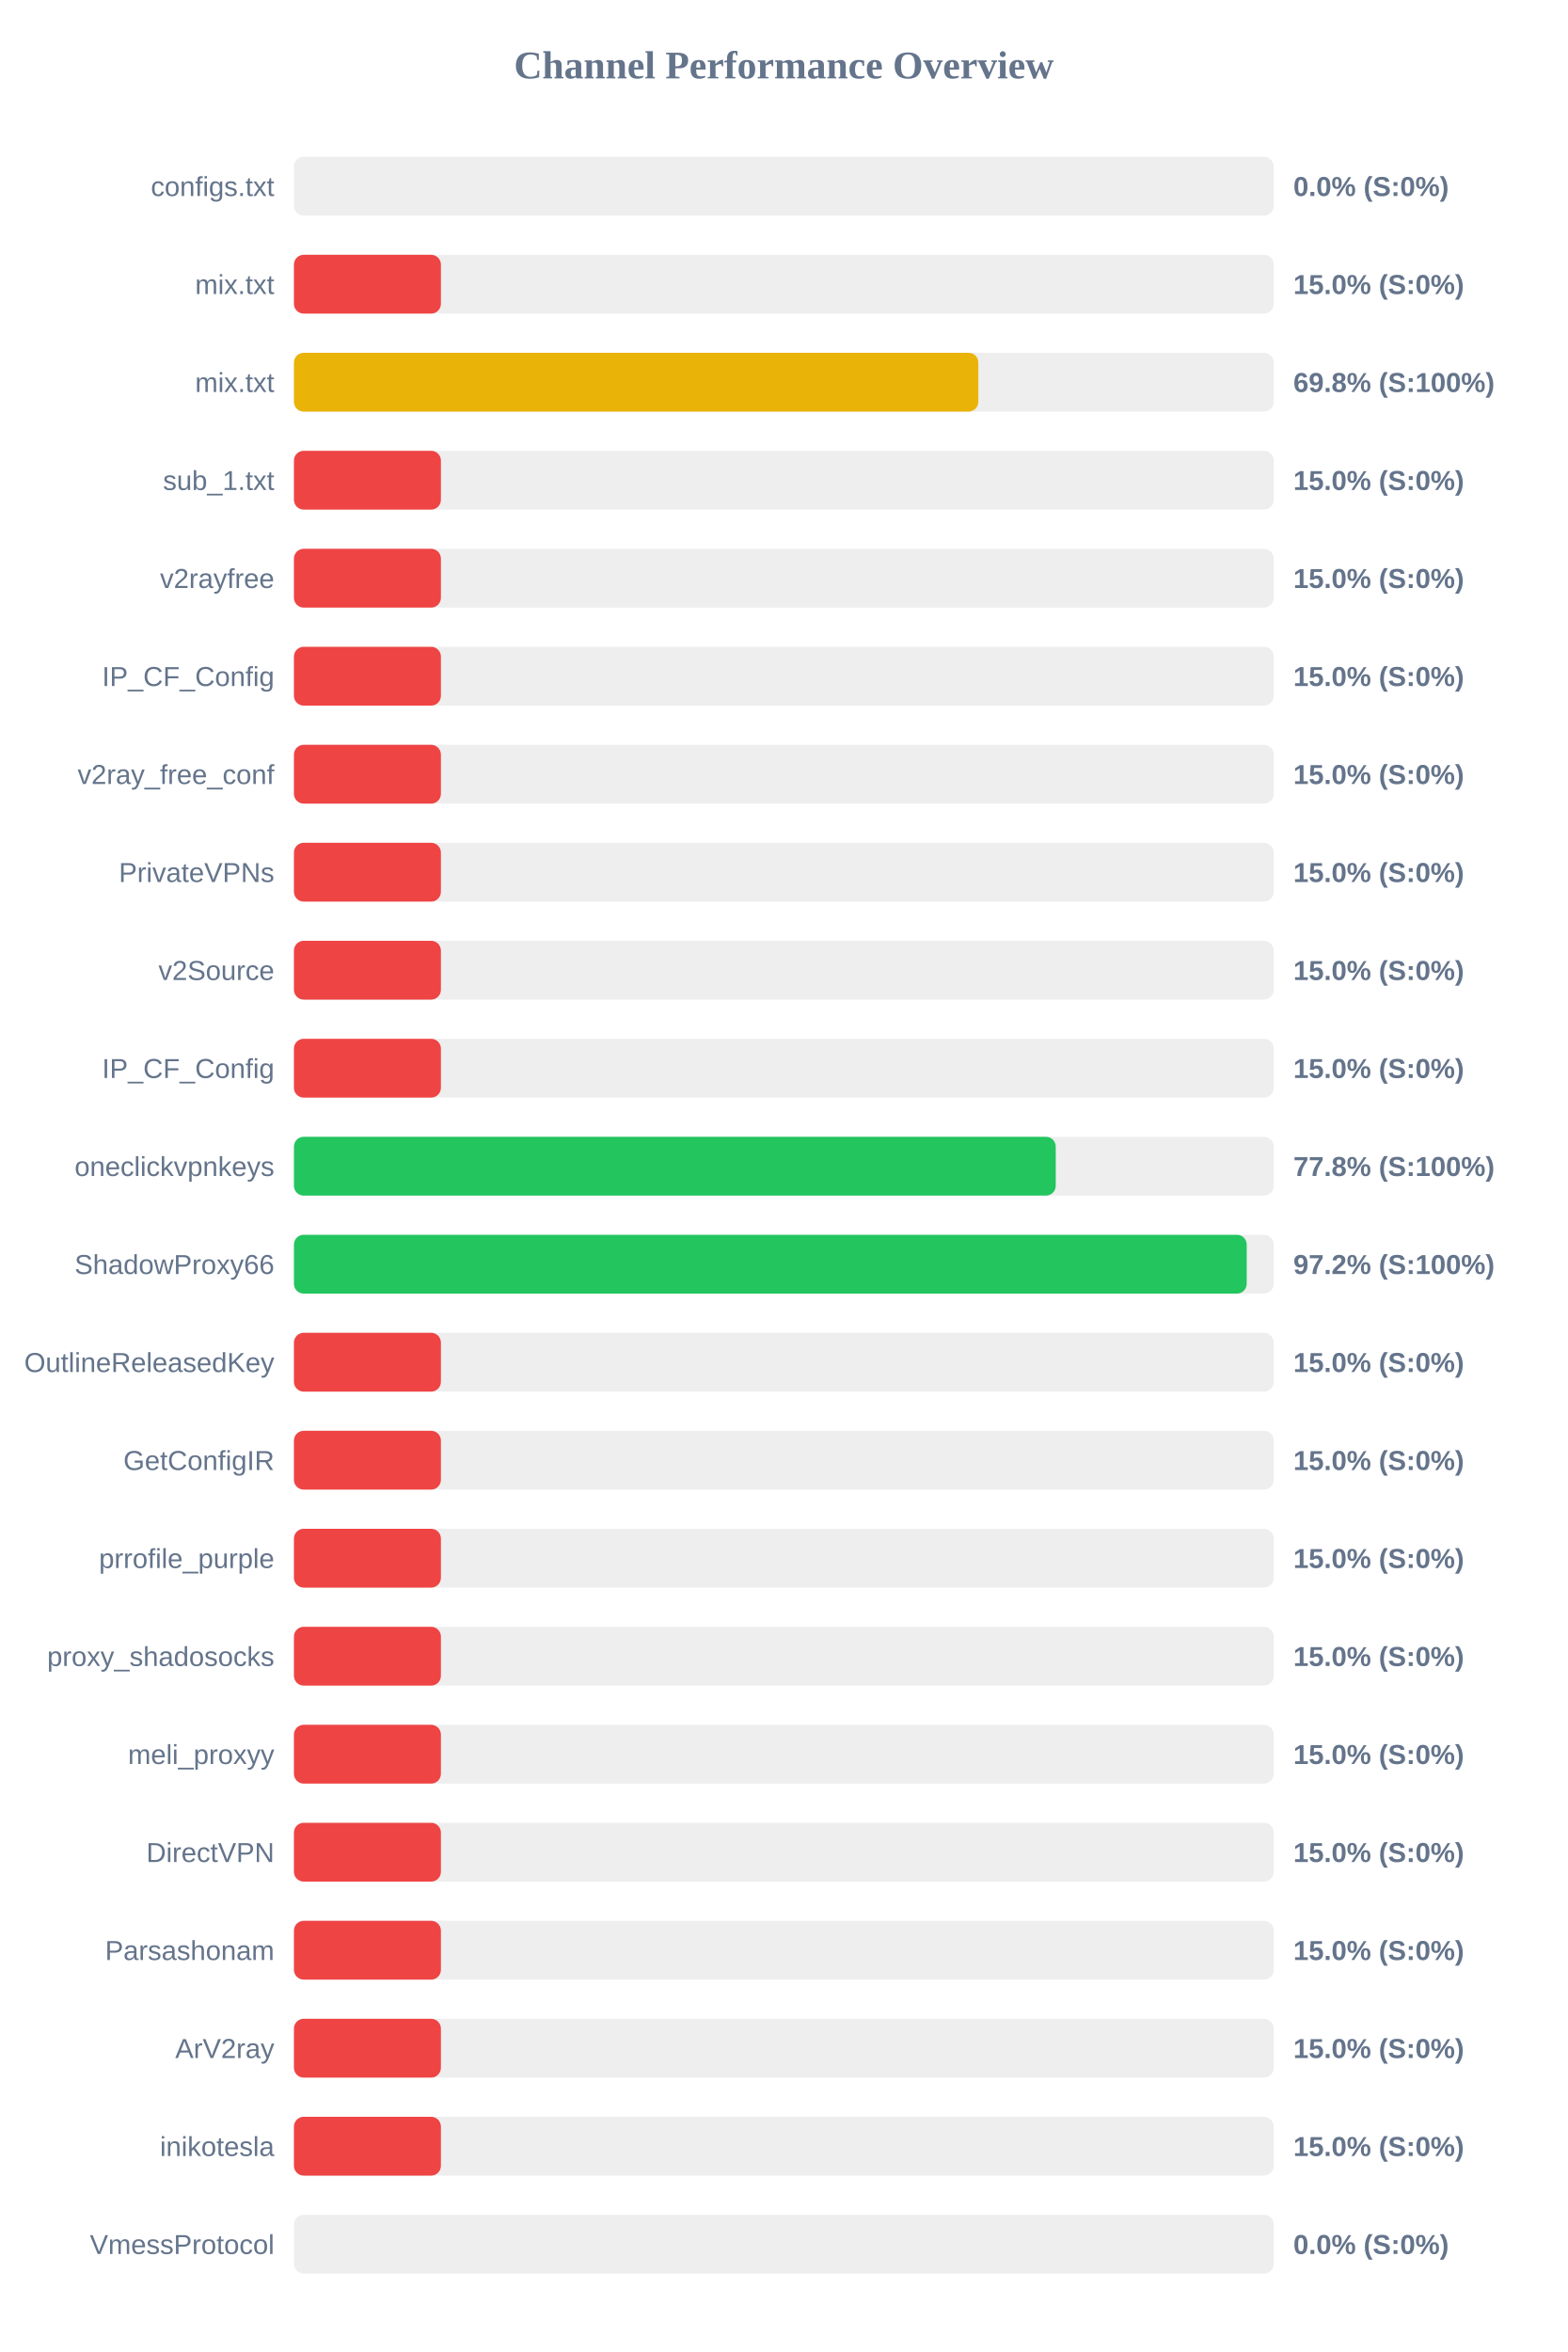
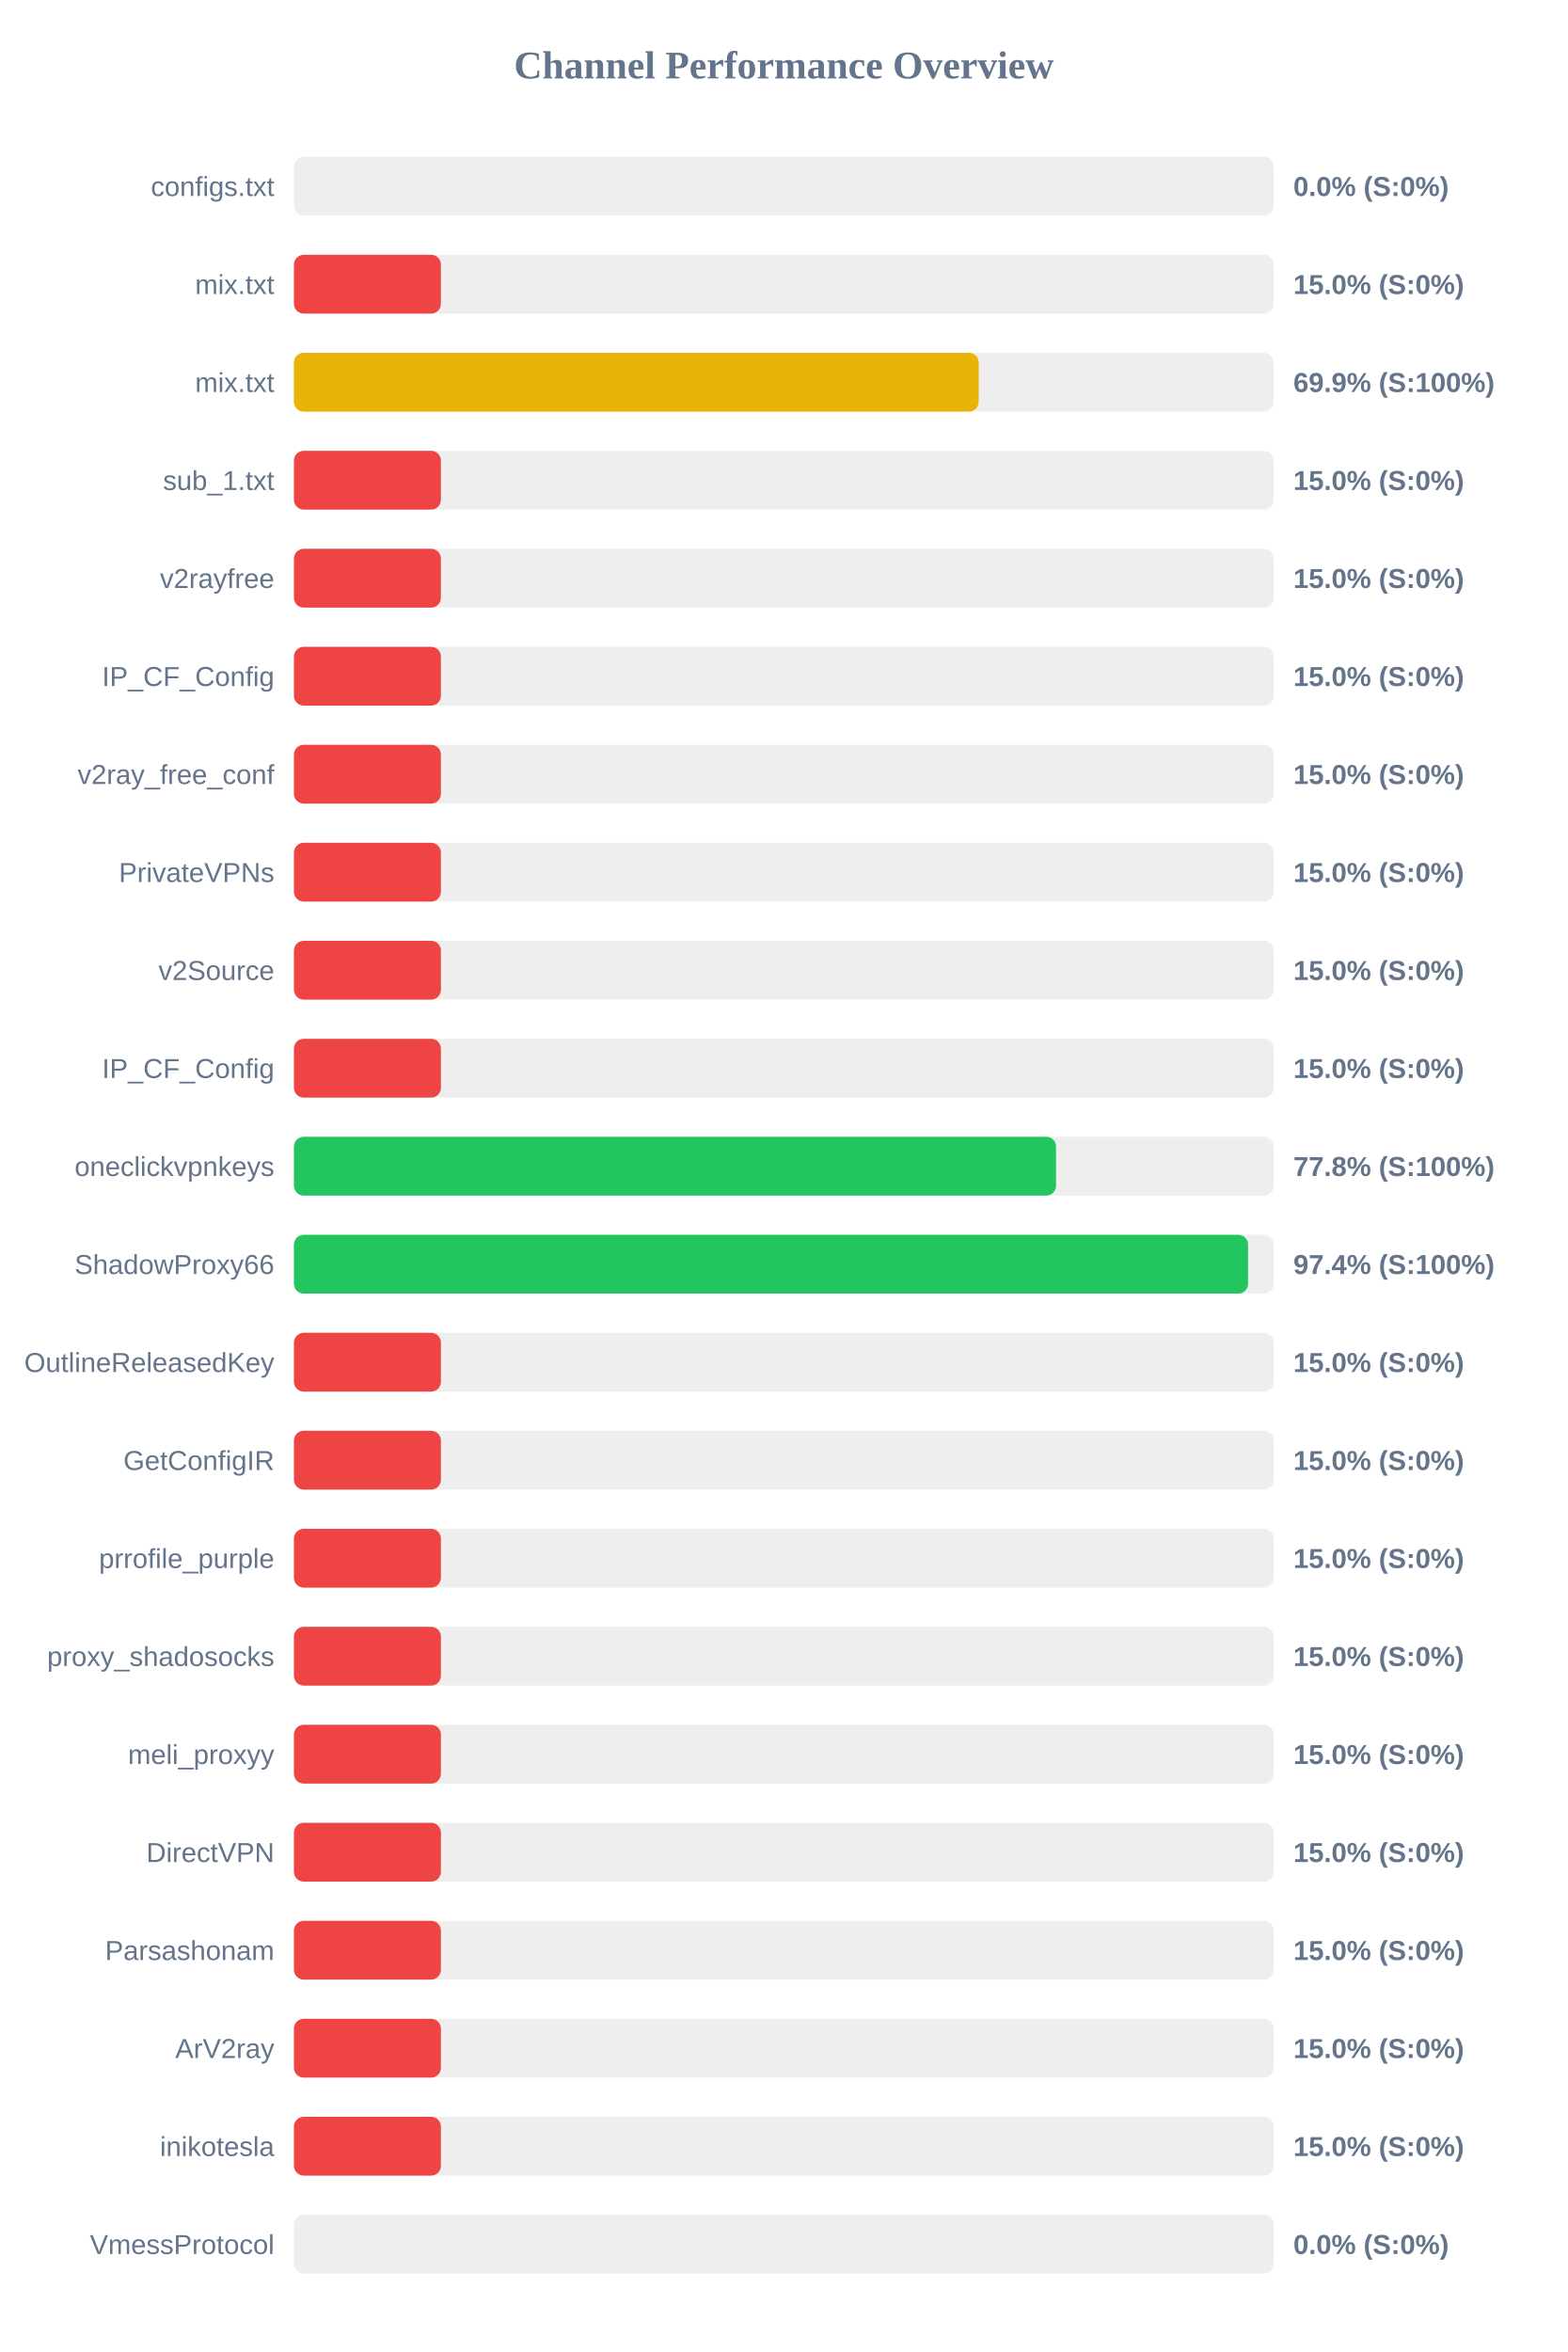
<svg xmlns="http://www.w3.org/2000/svg" width="800" height="1200" version="1.1">
  <style>
        .row { font: 14px Arial; fill: #64748b; }
        .score { font: bold 14px Arial; fill: #64748b; }
    </style>
  <text x="400" y="40" text-anchor="middle" font-size="20px" font-weight="bold" fill="#64748b">Channel Performance Overview</text>
  <rect x="150" y="80" width="500" height="30" fill="#eee" rx="5" />
  <rect x="150" y="80" width="0.0" height="30" fill="#ef4444" rx="5" />
  <text x="140" y="100" text-anchor="end" class="row">configs.txt</text>
  <text x="660" y="100" text-anchor="start" class="score">0.0% (S:0%)</text>
  <rect x="150" y="130" width="500" height="30" fill="#eee" rx="5" />
  <rect x="150" y="130" width="75.0" height="30" fill="#ef4444" rx="5" />
  <text x="140" y="150" text-anchor="end" class="row">mix.txt</text>
  <text x="660" y="150" text-anchor="start" class="score">15.0% (S:0%)</text>
  <rect x="150" y="180" width="500" height="30" fill="#eee" rx="5" />
-   <rect x="150" y="180" width="349.25" height="30" fill="#eab308" rx="5" />
+   <rect x="150" y="180" width="349.45" height="30" fill="#eab308" rx="5" />
  <text x="140" y="200" text-anchor="end" class="row">mix.txt</text>
-   <text x="660" y="200" text-anchor="start" class="score">69.8% (S:100%)</text>
+   <text x="660" y="200" text-anchor="start" class="score">69.9% (S:100%)</text>
  <rect x="150" y="230" width="500" height="30" fill="#eee" rx="5" />
  <rect x="150" y="230" width="75.0" height="30" fill="#ef4444" rx="5" />
  <text x="140" y="250" text-anchor="end" class="row">sub_1.txt</text>
  <text x="660" y="250" text-anchor="start" class="score">15.0% (S:0%)</text>
  <rect x="150" y="280" width="500" height="30" fill="#eee" rx="5" />
  <rect x="150" y="280" width="75.0" height="30" fill="#ef4444" rx="5" />
  <text x="140" y="300" text-anchor="end" class="row">v2rayfree</text>
  <text x="660" y="300" text-anchor="start" class="score">15.0% (S:0%)</text>
  <rect x="150" y="330" width="500" height="30" fill="#eee" rx="5" />
  <rect x="150" y="330" width="75.0" height="30" fill="#ef4444" rx="5" />
  <text x="140" y="350" text-anchor="end" class="row">IP_CF_Config</text>
  <text x="660" y="350" text-anchor="start" class="score">15.0% (S:0%)</text>
  <rect x="150" y="380" width="500" height="30" fill="#eee" rx="5" />
  <rect x="150" y="380" width="75.0" height="30" fill="#ef4444" rx="5" />
  <text x="140" y="400" text-anchor="end" class="row">v2ray_free_conf</text>
  <text x="660" y="400" text-anchor="start" class="score">15.0% (S:0%)</text>
  <rect x="150" y="430" width="500" height="30" fill="#eee" rx="5" />
  <rect x="150" y="430" width="75.0" height="30" fill="#ef4444" rx="5" />
  <text x="140" y="450" text-anchor="end" class="row">PrivateVPNs</text>
  <text x="660" y="450" text-anchor="start" class="score">15.0% (S:0%)</text>
  <rect x="150" y="480" width="500" height="30" fill="#eee" rx="5" />
  <rect x="150" y="480" width="75.0" height="30" fill="#ef4444" rx="5" />
  <text x="140" y="500" text-anchor="end" class="row">v2Source</text>
  <text x="660" y="500" text-anchor="start" class="score">15.0% (S:0%)</text>
  <rect x="150" y="530" width="500" height="30" fill="#eee" rx="5" />
  <rect x="150" y="530" width="75.0" height="30" fill="#ef4444" rx="5" />
  <text x="140" y="550" text-anchor="end" class="row">IP_CF_Config</text>
  <text x="660" y="550" text-anchor="start" class="score">15.0% (S:0%)</text>
  <rect x="150" y="580" width="500" height="30" fill="#eee" rx="5" />
-   <rect x="150" y="580" width="388.75" height="30" fill="#22c55e" rx="5" />
+   <rect x="150" y="580" width="388.9" height="30" fill="#22c55e" rx="5" />
  <text x="140" y="600" text-anchor="end" class="row">oneclickvpnkeys</text>
  <text x="660" y="600" text-anchor="start" class="score">77.8% (S:100%)</text>
  <rect x="150" y="630" width="500" height="30" fill="#eee" rx="5" />
-   <rect x="150" y="630" width="486.2" height="30" fill="#22c55e" rx="5" />
+   <rect x="150" y="630" width="486.9" height="30" fill="#22c55e" rx="5" />
  <text x="140" y="650" text-anchor="end" class="row">ShadowProxy66</text>
-   <text x="660" y="650" text-anchor="start" class="score">97.2% (S:100%)</text>
+   <text x="660" y="650" text-anchor="start" class="score">97.4% (S:100%)</text>
  <rect x="150" y="680" width="500" height="30" fill="#eee" rx="5" />
  <rect x="150" y="680" width="75.0" height="30" fill="#ef4444" rx="5" />
  <text x="140" y="700" text-anchor="end" class="row">OutlineReleasedKey</text>
  <text x="660" y="700" text-anchor="start" class="score">15.0% (S:0%)</text>
  <rect x="150" y="730" width="500" height="30" fill="#eee" rx="5" />
  <rect x="150" y="730" width="75.0" height="30" fill="#ef4444" rx="5" />
  <text x="140" y="750" text-anchor="end" class="row">GetConfigIR</text>
  <text x="660" y="750" text-anchor="start" class="score">15.0% (S:0%)</text>
  <rect x="150" y="780" width="500" height="30" fill="#eee" rx="5" />
  <rect x="150" y="780" width="75.0" height="30" fill="#ef4444" rx="5" />
  <text x="140" y="800" text-anchor="end" class="row">prrofile_purple</text>
  <text x="660" y="800" text-anchor="start" class="score">15.0% (S:0%)</text>
  <rect x="150" y="830" width="500" height="30" fill="#eee" rx="5" />
  <rect x="150" y="830" width="75.0" height="30" fill="#ef4444" rx="5" />
  <text x="140" y="850" text-anchor="end" class="row">proxy_shadosocks</text>
  <text x="660" y="850" text-anchor="start" class="score">15.0% (S:0%)</text>
  <rect x="150" y="880" width="500" height="30" fill="#eee" rx="5" />
  <rect x="150" y="880" width="75.0" height="30" fill="#ef4444" rx="5" />
  <text x="140" y="900" text-anchor="end" class="row">meli_proxyy</text>
  <text x="660" y="900" text-anchor="start" class="score">15.0% (S:0%)</text>
  <rect x="150" y="930" width="500" height="30" fill="#eee" rx="5" />
  <rect x="150" y="930" width="75.0" height="30" fill="#ef4444" rx="5" />
  <text x="140" y="950" text-anchor="end" class="row">DirectVPN</text>
  <text x="660" y="950" text-anchor="start" class="score">15.0% (S:0%)</text>
  <rect x="150" y="980" width="500" height="30" fill="#eee" rx="5" />
  <rect x="150" y="980" width="75.0" height="30" fill="#ef4444" rx="5" />
  <text x="140" y="1000" text-anchor="end" class="row">Parsashonam</text>
  <text x="660" y="1000" text-anchor="start" class="score">15.0% (S:0%)</text>
  <rect x="150" y="1030" width="500" height="30" fill="#eee" rx="5" />
  <rect x="150" y="1030" width="75.0" height="30" fill="#ef4444" rx="5" />
  <text x="140" y="1050" text-anchor="end" class="row">ArV2ray</text>
  <text x="660" y="1050" text-anchor="start" class="score">15.0% (S:0%)</text>
  <rect x="150" y="1080" width="500" height="30" fill="#eee" rx="5" />
  <rect x="150" y="1080" width="75.0" height="30" fill="#ef4444" rx="5" />
  <text x="140" y="1100" text-anchor="end" class="row">inikotesla</text>
  <text x="660" y="1100" text-anchor="start" class="score">15.0% (S:0%)</text>
  <rect x="150" y="1130" width="500" height="30" fill="#eee" rx="5" />
  <rect x="150" y="1130" width="0.0" height="30" fill="#ef4444" rx="5" />
  <text x="140" y="1150" text-anchor="end" class="row">VmessProtocol</text>
  <text x="660" y="1150" text-anchor="start" class="score">0.0% (S:0%)</text>
</svg>
